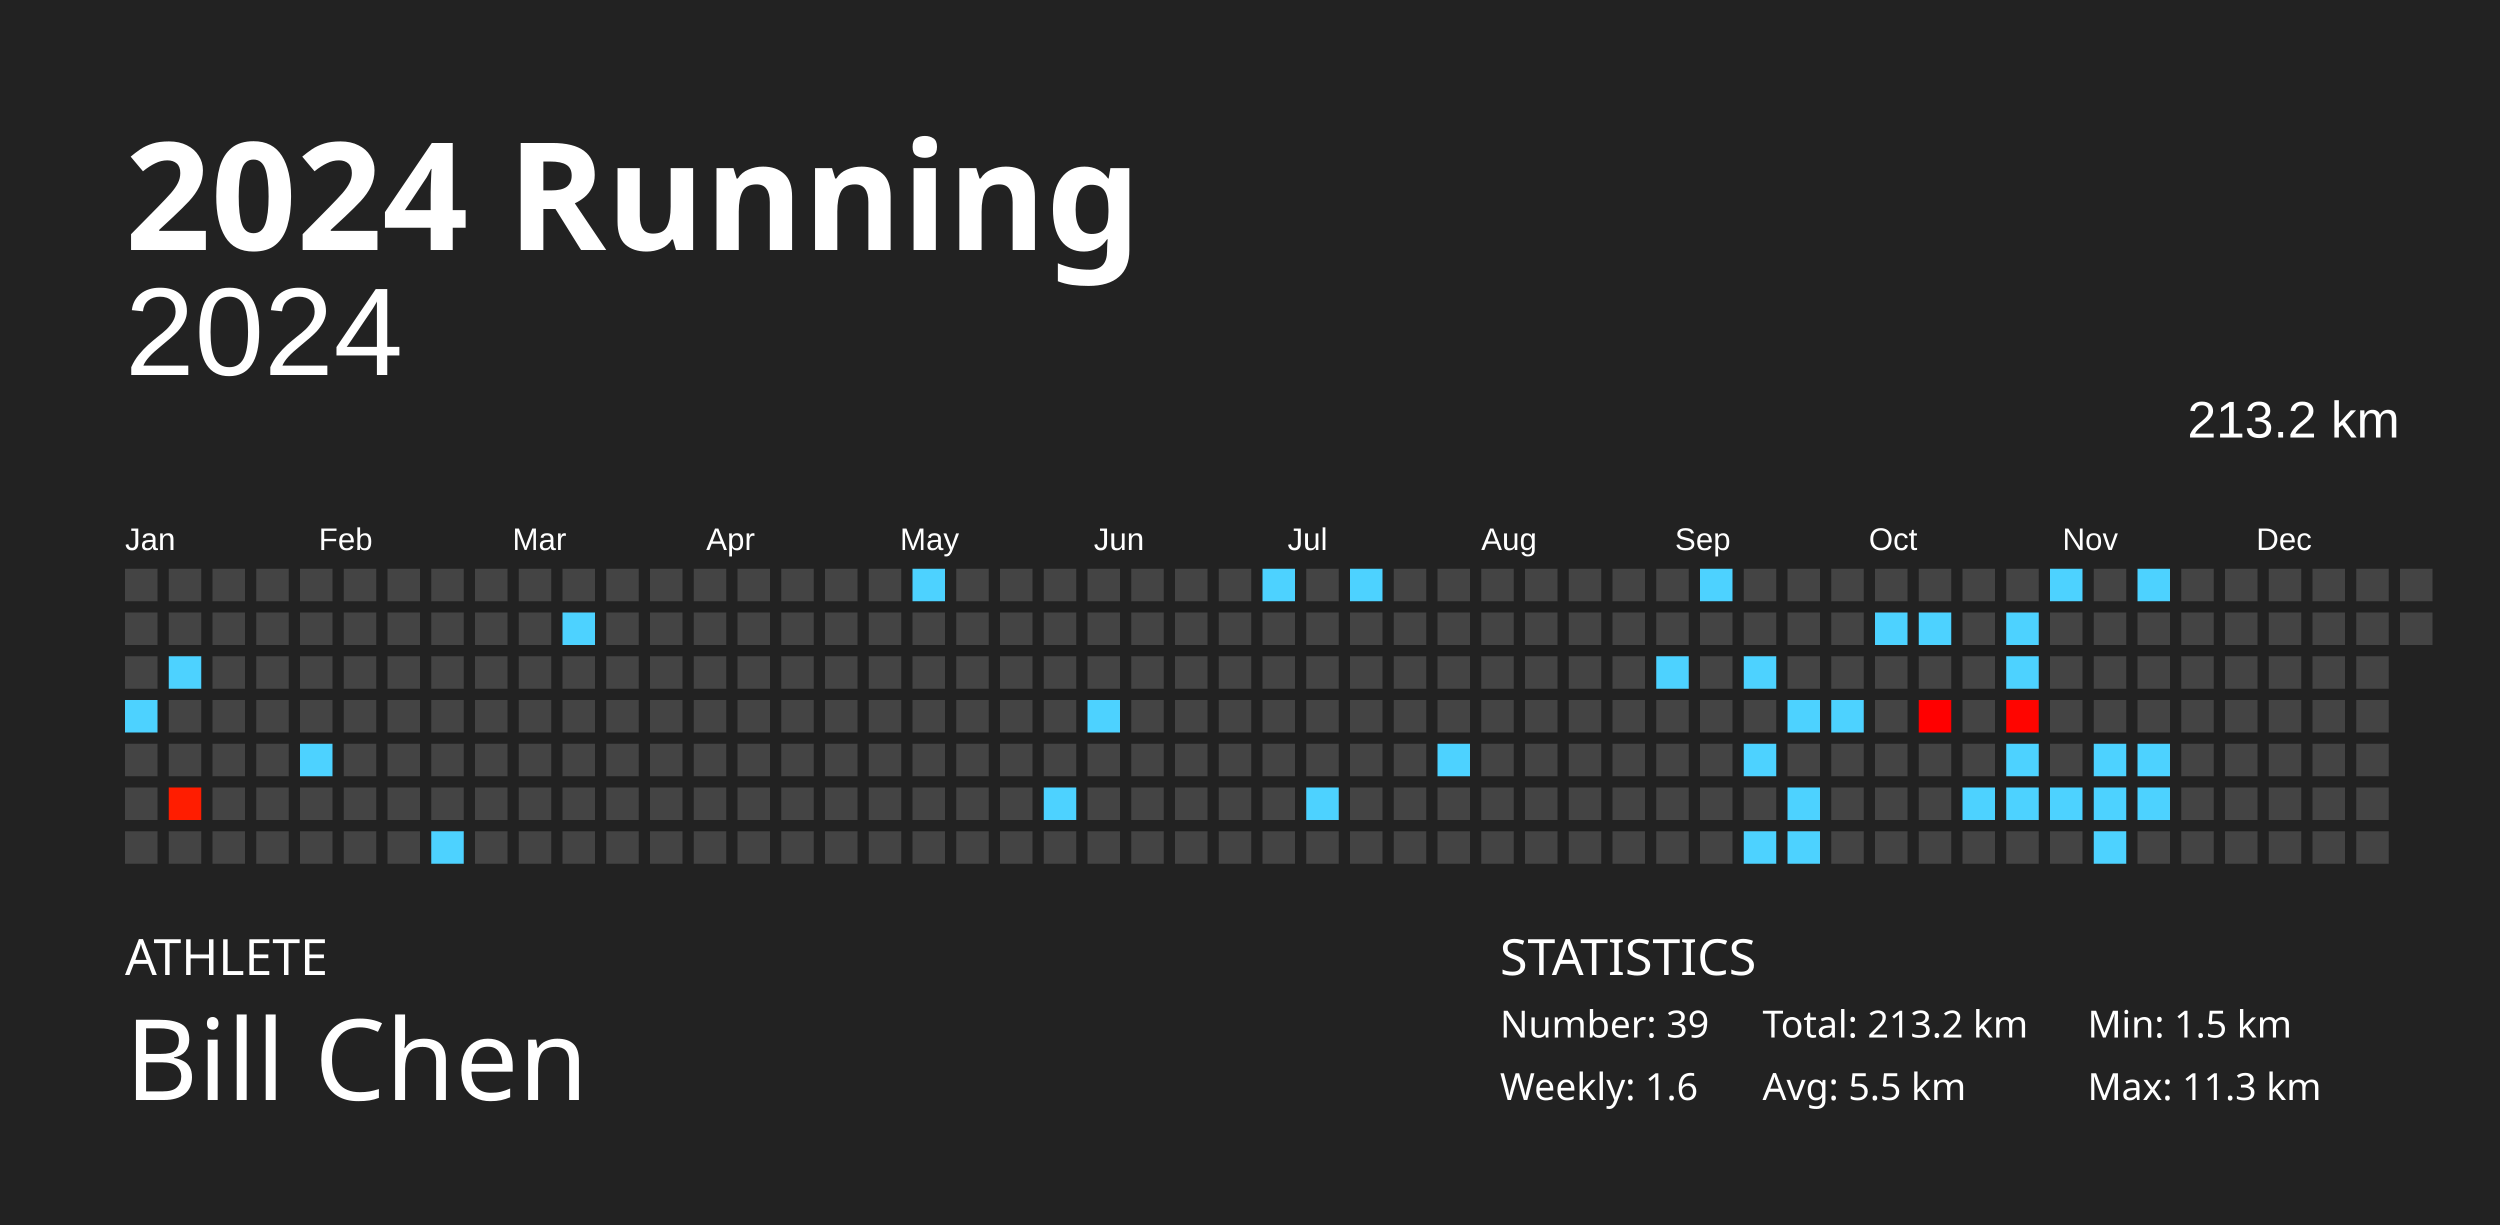
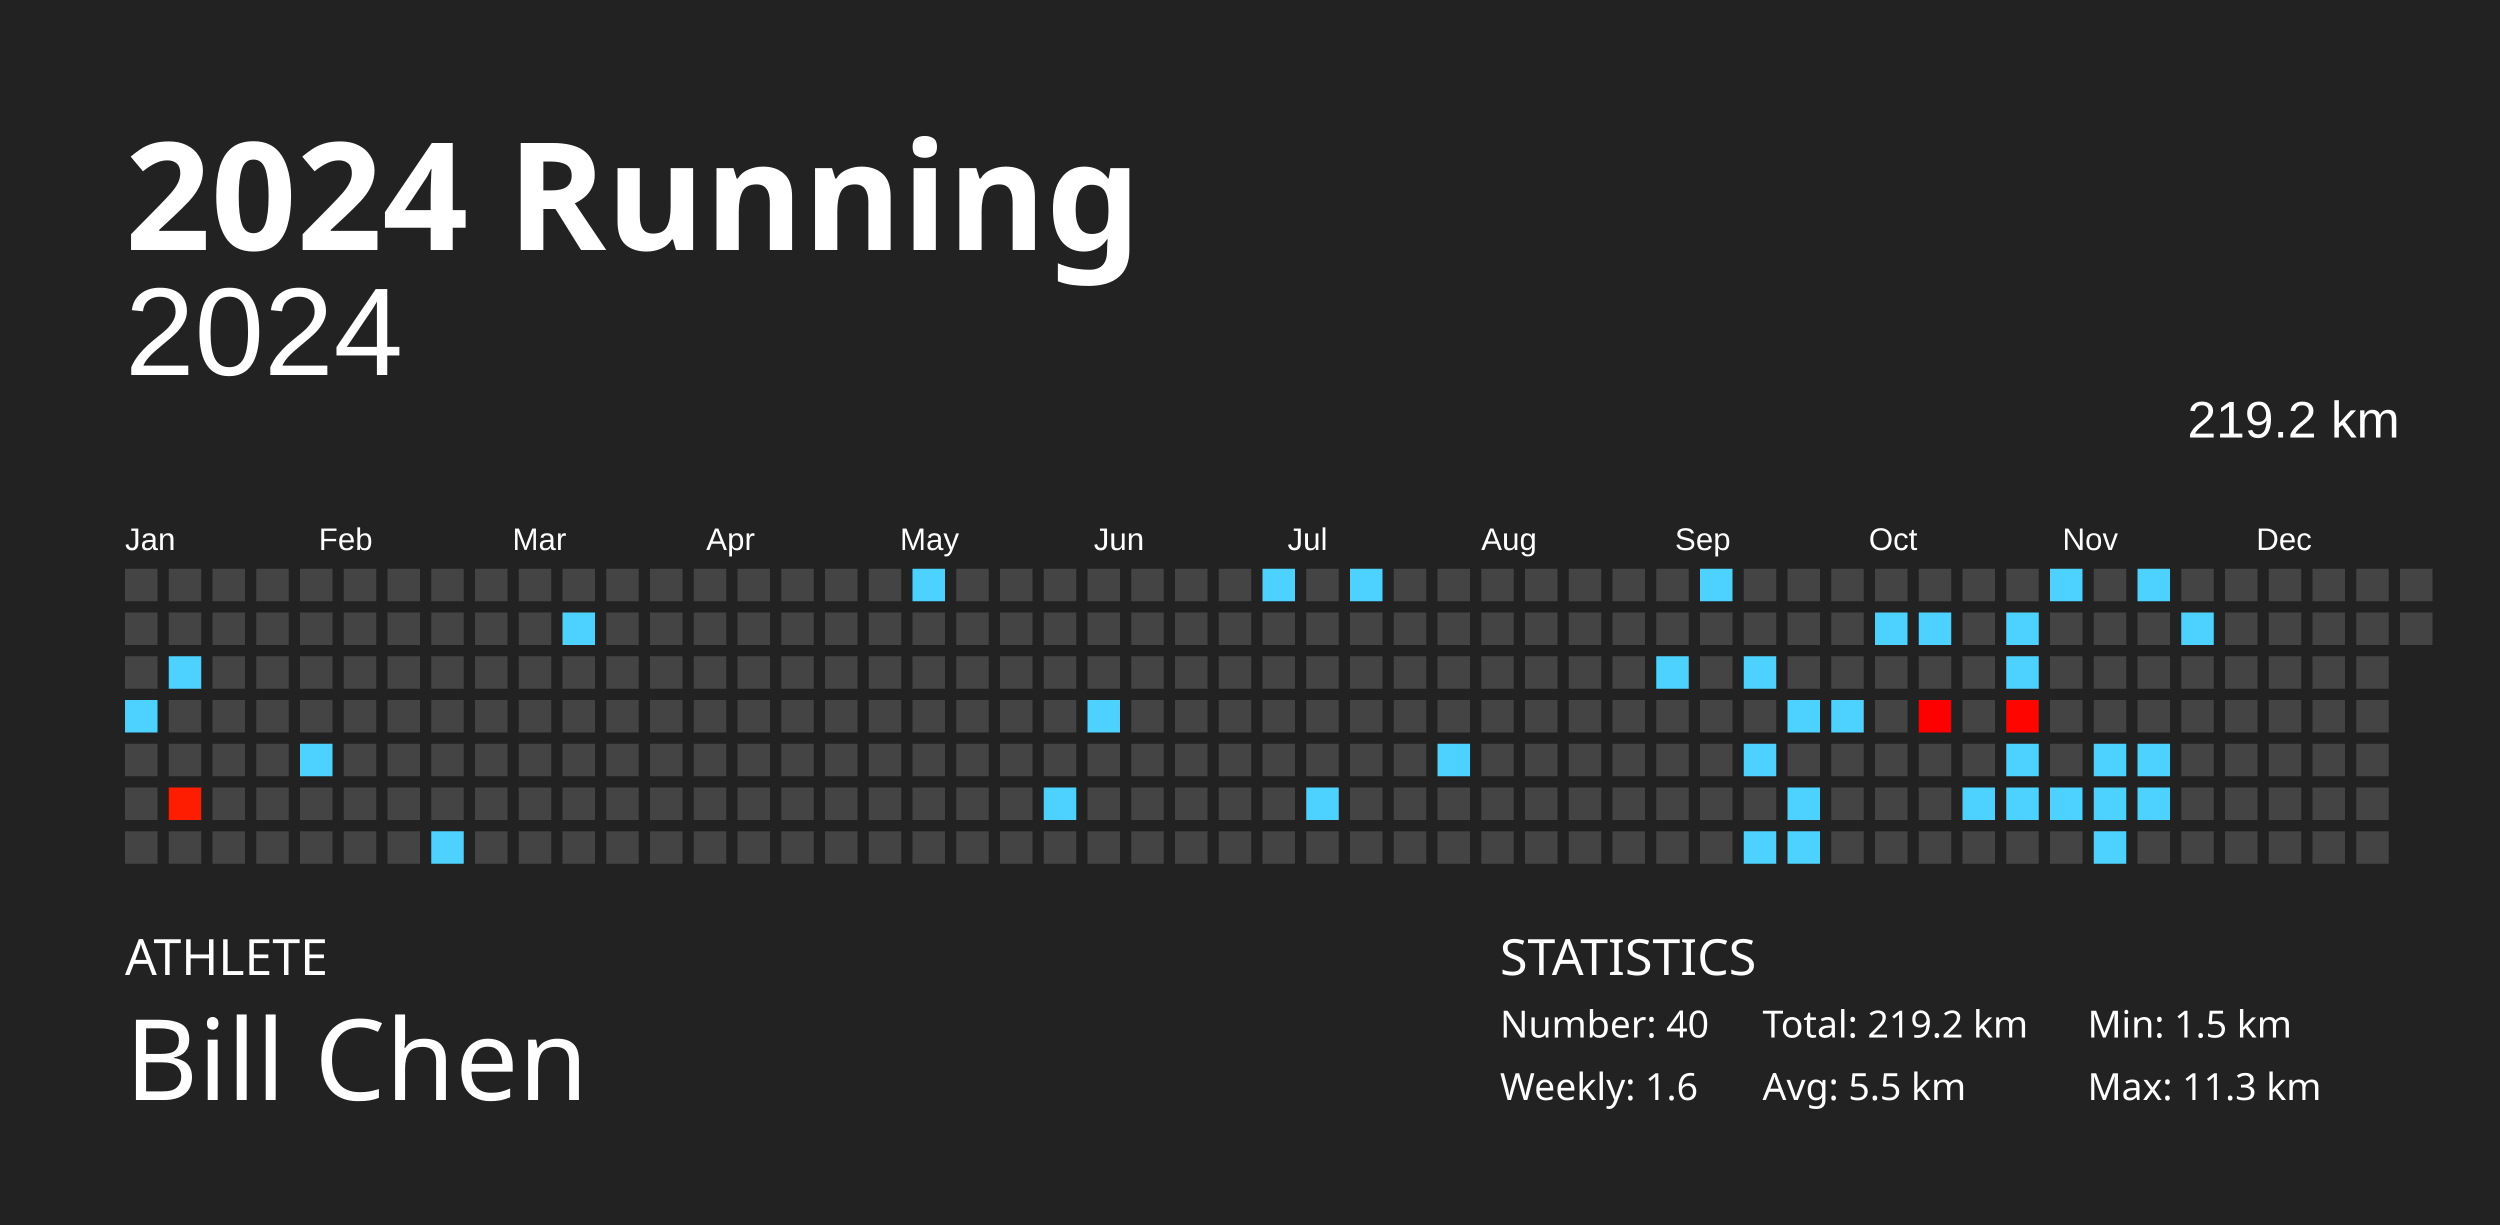
<svg xmlns="http://www.w3.org/2000/svg" baseProfile="full" height="98mm" version="1.1" viewBox="0,0,200,98" width="200mm">
  <defs />
  <rect fill="#222222" height="98" width="200" x="0" y="0" />
  <text fill="#FFFFFF" style="font-size:12px; font-family:Futura; font-weight:bold;" x="10" y="20">2024 Running</text>
  <text fill="#FFFFFF" style="font-size:4px; font-family:Futura" x="10" y="78">ATHLETE</text>
  <text fill="#FFFFFF" style="font-size:9px; font-family:Futura" x="10" y="88">Bill Chen</text>
  <text fill="#FFFFFF" style="font-size:4px; font-family:Futura" x="120" y="78">STATISTICS</text>
-   <text fill="#FFFFFF" style="font-size:3px; font-family:Futura" x="120" y="83">Number: 39</text>
+   <text fill="#FFFFFF" style="font-size:3px; font-family:Futura" x="120" y="83">Number: 40</text>
  <text fill="#FFFFFF" style="font-size:3px; font-family:Futura" x="120" y="88">Weekly: 1.6</text>
-   <text fill="#FFFFFF" style="font-size:3px; font-family:Futura" x="141" y="83">Total: 213.2 km</text>
+   <text fill="#FFFFFF" style="font-size:3px; font-family:Futura" x="141" y="83">Total: 219.2 km</text>
  <text fill="#FFFFFF" style="font-size:3px; font-family:Futura" x="141" y="88">Avg: 5.5 km</text>
  <text fill="#FFFFFF" style="font-size:3px; font-family:Futura" x="167" y="83">Min: 1.5 km</text>
  <text fill="#FFFFFF" style="font-size:3px; font-family:Futura" x="167" y="88">Max: 11.3 km</text>
  <text alignment-baseline="hanging" fill="#FFFFFF" style="font-size:10.0px; font-family:Arial;" x="10" y="30">2024</text>
-   <text alignment-baseline="hanging" fill="#FFFFFF" style="font-size:4.125px; font-family:Arial;" x="175" y="35">213.2 km</text>
+   <text alignment-baseline="hanging" fill="#FFFFFF" style="font-size:4.125px; font-family:Arial;" x="175" y="35">219.2 km</text>
  <text fill="#FFFFFF" style="font-size:2.5px; font-family:Arial" x="10.0" y="44">Jan</text>
  <text fill="#FFFFFF" style="font-size:2.5px; font-family:Arial" x="25.5" y="44">Feb</text>
  <text fill="#FFFFFF" style="font-size:2.5px; font-family:Arial" x="41.0" y="44">Mar</text>
  <text fill="#FFFFFF" style="font-size:2.5px; font-family:Arial" x="56.5" y="44">Apr</text>
  <text fill="#FFFFFF" style="font-size:2.5px; font-family:Arial" x="72.0" y="44">May</text>
  <text fill="#FFFFFF" style="font-size:2.5px; font-family:Arial" x="87.5" y="44">Jun</text>
  <text fill="#FFFFFF" style="font-size:2.5px; font-family:Arial" x="103.0" y="44">Jul</text>
  <text fill="#FFFFFF" style="font-size:2.5px; font-family:Arial" x="118.5" y="44">Aug</text>
  <text fill="#FFFFFF" style="font-size:2.5px; font-family:Arial" x="134.0" y="44">Sep</text>
  <text fill="#FFFFFF" style="font-size:2.5px; font-family:Arial" x="149.5" y="44">Oct</text>
  <text fill="#FFFFFF" style="font-size:2.5px; font-family:Arial" x="165.0" y="44">Nov</text>
  <text fill="#FFFFFF" style="font-size:2.5px; font-family:Arial" x="180.5" y="44">Dec</text>
  <rect fill="#444444" height="2.6" width="2.6" x="10.0" y="45.5" />
  <rect fill="#444444" height="2.6" width="2.6" x="10.0" y="49.0" />
  <rect fill="#444444" height="2.6" width="2.6" x="10.0" y="52.5" />
  <rect fill="#4dd2ff" height="2.6" width="2.6" x="10.0" y="56.0" />
  <rect fill="#444444" height="2.6" width="2.6" x="10.0" y="59.5" />
  <rect fill="#444444" height="2.6" width="2.6" x="10.0" y="63.0" />
  <rect fill="#444444" height="2.6" width="2.6" x="10.0" y="66.5" />
  <rect fill="#444444" height="2.6" width="2.6" x="13.5" y="45.5" />
  <rect fill="#444444" height="2.6" width="2.6" x="13.5" y="49.0" />
  <rect fill="#4dd2ff" height="2.6" width="2.6" x="13.5" y="52.5" />
  <rect fill="#444444" height="2.6" width="2.6" x="13.5" y="56.0" />
  <rect fill="#444444" height="2.6" width="2.6" x="13.5" y="59.5" />
  <rect fill="#ff1d00" height="2.6" width="2.6" x="13.5" y="63.0" />
  <rect fill="#444444" height="2.6" width="2.6" x="13.5" y="66.5" />
  <rect fill="#444444" height="2.6" width="2.6" x="17.0" y="45.5" />
  <rect fill="#444444" height="2.6" width="2.6" x="17.0" y="49.0" />
  <rect fill="#444444" height="2.6" width="2.6" x="17.0" y="52.5" />
  <rect fill="#444444" height="2.6" width="2.6" x="17.0" y="56.0" />
  <rect fill="#444444" height="2.6" width="2.6" x="17.0" y="59.5" />
  <rect fill="#444444" height="2.6" width="2.6" x="17.0" y="63.0" />
  <rect fill="#444444" height="2.6" width="2.6" x="17.0" y="66.5" />
  <rect fill="#444444" height="2.6" width="2.6" x="20.5" y="45.5" />
  <rect fill="#444444" height="2.6" width="2.6" x="20.5" y="49.0" />
  <rect fill="#444444" height="2.6" width="2.6" x="20.5" y="52.5" />
  <rect fill="#444444" height="2.6" width="2.6" x="20.5" y="56.0" />
  <rect fill="#444444" height="2.6" width="2.6" x="20.5" y="59.5" />
  <rect fill="#444444" height="2.6" width="2.6" x="20.5" y="63.0" />
  <rect fill="#444444" height="2.6" width="2.6" x="20.5" y="66.5" />
  <rect fill="#444444" height="2.6" width="2.6" x="24.0" y="45.5" />
  <rect fill="#444444" height="2.6" width="2.6" x="24.0" y="49.0" />
  <rect fill="#444444" height="2.6" width="2.6" x="24.0" y="52.5" />
  <rect fill="#444444" height="2.6" width="2.6" x="24.0" y="56.0" />
  <rect fill="#4dd2ff" height="2.6" width="2.6" x="24.0" y="59.5" />
  <rect fill="#444444" height="2.6" width="2.6" x="24.0" y="63.0" />
  <rect fill="#444444" height="2.6" width="2.6" x="24.0" y="66.5" />
  <rect fill="#444444" height="2.6" width="2.6" x="27.5" y="45.5" />
  <rect fill="#444444" height="2.6" width="2.6" x="27.5" y="49.0" />
  <rect fill="#444444" height="2.6" width="2.6" x="27.5" y="52.5" />
  <rect fill="#444444" height="2.6" width="2.6" x="27.5" y="56.0" />
  <rect fill="#444444" height="2.6" width="2.6" x="27.5" y="59.5" />
  <rect fill="#444444" height="2.6" width="2.6" x="27.5" y="63.0" />
  <rect fill="#444444" height="2.6" width="2.6" x="27.5" y="66.5" />
  <rect fill="#444444" height="2.6" width="2.6" x="31.0" y="45.5" />
  <rect fill="#444444" height="2.6" width="2.6" x="31.0" y="49.0" />
  <rect fill="#444444" height="2.6" width="2.6" x="31.0" y="52.5" />
  <rect fill="#444444" height="2.6" width="2.6" x="31.0" y="56.0" />
  <rect fill="#444444" height="2.6" width="2.6" x="31.0" y="59.5" />
  <rect fill="#444444" height="2.6" width="2.6" x="31.0" y="63.0" />
  <rect fill="#444444" height="2.6" width="2.6" x="31.0" y="66.5" />
  <rect fill="#444444" height="2.6" width="2.6" x="34.5" y="45.5" />
  <rect fill="#444444" height="2.6" width="2.6" x="34.5" y="49.0" />
  <rect fill="#444444" height="2.6" width="2.6" x="34.5" y="52.5" />
  <rect fill="#444444" height="2.6" width="2.6" x="34.5" y="56.0" />
  <rect fill="#444444" height="2.6" width="2.6" x="34.5" y="59.5" />
  <rect fill="#444444" height="2.6" width="2.6" x="34.5" y="63.0" />
  <rect fill="#4dd2ff" height="2.6" width="2.6" x="34.5" y="66.5" />
  <rect fill="#444444" height="2.6" width="2.6" x="38.0" y="45.5" />
  <rect fill="#444444" height="2.6" width="2.6" x="38.0" y="49.0" />
  <rect fill="#444444" height="2.6" width="2.6" x="38.0" y="52.5" />
  <rect fill="#444444" height="2.6" width="2.6" x="38.0" y="56.0" />
  <rect fill="#444444" height="2.6" width="2.6" x="38.0" y="59.5" />
  <rect fill="#444444" height="2.6" width="2.6" x="38.0" y="63.0" />
  <rect fill="#444444" height="2.6" width="2.6" x="38.0" y="66.5" />
  <rect fill="#444444" height="2.6" width="2.6" x="41.5" y="45.5" />
  <rect fill="#444444" height="2.6" width="2.6" x="41.5" y="49.0" />
  <rect fill="#444444" height="2.6" width="2.6" x="41.5" y="52.5" />
  <rect fill="#444444" height="2.6" width="2.6" x="41.5" y="56.0" />
  <rect fill="#444444" height="2.6" width="2.6" x="41.5" y="59.5" />
  <rect fill="#444444" height="2.6" width="2.6" x="41.5" y="63.0" />
  <rect fill="#444444" height="2.6" width="2.6" x="41.5" y="66.5" />
  <rect fill="#444444" height="2.6" width="2.6" x="45.0" y="45.5" />
  <rect fill="#4dd2ff" height="2.6" width="2.6" x="45.0" y="49.0" />
  <rect fill="#444444" height="2.6" width="2.6" x="45.0" y="52.5" />
  <rect fill="#444444" height="2.6" width="2.6" x="45.0" y="56.0" />
  <rect fill="#444444" height="2.6" width="2.6" x="45.0" y="59.5" />
  <rect fill="#444444" height="2.6" width="2.6" x="45.0" y="63.0" />
  <rect fill="#444444" height="2.6" width="2.6" x="45.0" y="66.5" />
  <rect fill="#444444" height="2.6" width="2.6" x="48.5" y="45.5" />
  <rect fill="#444444" height="2.6" width="2.6" x="48.5" y="49.0" />
  <rect fill="#444444" height="2.6" width="2.6" x="48.5" y="52.5" />
  <rect fill="#444444" height="2.6" width="2.6" x="48.5" y="56.0" />
  <rect fill="#444444" height="2.6" width="2.6" x="48.5" y="59.5" />
  <rect fill="#444444" height="2.6" width="2.6" x="48.5" y="63.0" />
  <rect fill="#444444" height="2.6" width="2.6" x="48.5" y="66.5" />
  <rect fill="#444444" height="2.6" width="2.6" x="52.0" y="45.5" />
  <rect fill="#444444" height="2.6" width="2.6" x="52.0" y="49.0" />
  <rect fill="#444444" height="2.6" width="2.6" x="52.0" y="52.5" />
  <rect fill="#444444" height="2.6" width="2.6" x="52.0" y="56.0" />
  <rect fill="#444444" height="2.6" width="2.6" x="52.0" y="59.5" />
  <rect fill="#444444" height="2.6" width="2.6" x="52.0" y="63.0" />
  <rect fill="#444444" height="2.6" width="2.6" x="52.0" y="66.5" />
  <rect fill="#444444" height="2.6" width="2.6" x="55.5" y="45.5" />
  <rect fill="#444444" height="2.6" width="2.6" x="55.5" y="49.0" />
  <rect fill="#444444" height="2.6" width="2.6" x="55.5" y="52.5" />
  <rect fill="#444444" height="2.6" width="2.6" x="55.5" y="56.0" />
  <rect fill="#444444" height="2.6" width="2.6" x="55.5" y="59.5" />
  <rect fill="#444444" height="2.6" width="2.6" x="55.5" y="63.0" />
  <rect fill="#444444" height="2.6" width="2.6" x="55.5" y="66.5" />
  <rect fill="#444444" height="2.6" width="2.6" x="59.0" y="45.5" />
  <rect fill="#444444" height="2.6" width="2.6" x="59.0" y="49.0" />
  <rect fill="#444444" height="2.6" width="2.6" x="59.0" y="52.5" />
  <rect fill="#444444" height="2.6" width="2.6" x="59.0" y="56.0" />
  <rect fill="#444444" height="2.6" width="2.6" x="59.0" y="59.5" />
  <rect fill="#444444" height="2.6" width="2.6" x="59.0" y="63.0" />
  <rect fill="#444444" height="2.6" width="2.6" x="59.0" y="66.5" />
  <rect fill="#444444" height="2.6" width="2.6" x="62.5" y="45.5" />
  <rect fill="#444444" height="2.6" width="2.6" x="62.5" y="49.0" />
  <rect fill="#444444" height="2.6" width="2.6" x="62.5" y="52.5" />
  <rect fill="#444444" height="2.6" width="2.6" x="62.5" y="56.0" />
  <rect fill="#444444" height="2.6" width="2.6" x="62.5" y="59.5" />
  <rect fill="#444444" height="2.6" width="2.6" x="62.5" y="63.0" />
  <rect fill="#444444" height="2.6" width="2.6" x="62.5" y="66.5" />
  <rect fill="#444444" height="2.6" width="2.6" x="66.0" y="45.5" />
  <rect fill="#444444" height="2.6" width="2.6" x="66.0" y="49.0" />
  <rect fill="#444444" height="2.6" width="2.6" x="66.0" y="52.5" />
  <rect fill="#444444" height="2.6" width="2.6" x="66.0" y="56.0" />
  <rect fill="#444444" height="2.6" width="2.6" x="66.0" y="59.5" />
  <rect fill="#444444" height="2.6" width="2.6" x="66.0" y="63.0" />
  <rect fill="#444444" height="2.6" width="2.6" x="66.0" y="66.5" />
  <rect fill="#444444" height="2.6" width="2.6" x="69.5" y="45.5" />
  <rect fill="#444444" height="2.6" width="2.6" x="69.5" y="49.0" />
  <rect fill="#444444" height="2.6" width="2.6" x="69.5" y="52.5" />
  <rect fill="#444444" height="2.6" width="2.6" x="69.5" y="56.0" />
  <rect fill="#444444" height="2.6" width="2.6" x="69.5" y="59.5" />
  <rect fill="#444444" height="2.6" width="2.6" x="69.5" y="63.0" />
  <rect fill="#444444" height="2.6" width="2.6" x="69.5" y="66.5" />
  <rect fill="#4dd2ff" height="2.6" width="2.6" x="73.0" y="45.5" />
  <rect fill="#444444" height="2.6" width="2.6" x="73.0" y="49.0" />
  <rect fill="#444444" height="2.6" width="2.6" x="73.0" y="52.5" />
  <rect fill="#444444" height="2.6" width="2.6" x="73.0" y="56.0" />
  <rect fill="#444444" height="2.6" width="2.6" x="73.0" y="59.5" />
  <rect fill="#444444" height="2.6" width="2.6" x="73.0" y="63.0" />
  <rect fill="#444444" height="2.6" width="2.6" x="73.0" y="66.5" />
  <rect fill="#444444" height="2.6" width="2.6" x="76.5" y="45.5" />
  <rect fill="#444444" height="2.6" width="2.6" x="76.5" y="49.0" />
  <rect fill="#444444" height="2.6" width="2.6" x="76.5" y="52.5" />
  <rect fill="#444444" height="2.6" width="2.6" x="76.5" y="56.0" />
  <rect fill="#444444" height="2.6" width="2.6" x="76.5" y="59.5" />
  <rect fill="#444444" height="2.6" width="2.6" x="76.5" y="63.0" />
  <rect fill="#444444" height="2.6" width="2.6" x="76.5" y="66.5" />
  <rect fill="#444444" height="2.6" width="2.6" x="80.0" y="45.5" />
  <rect fill="#444444" height="2.6" width="2.6" x="80.0" y="49.0" />
  <rect fill="#444444" height="2.6" width="2.6" x="80.0" y="52.5" />
  <rect fill="#444444" height="2.6" width="2.6" x="80.0" y="56.0" />
  <rect fill="#444444" height="2.6" width="2.6" x="80.0" y="59.5" />
  <rect fill="#444444" height="2.6" width="2.6" x="80.0" y="63.0" />
  <rect fill="#444444" height="2.6" width="2.6" x="80.0" y="66.5" />
  <rect fill="#444444" height="2.6" width="2.6" x="83.5" y="45.5" />
  <rect fill="#444444" height="2.6" width="2.6" x="83.5" y="49.0" />
  <rect fill="#444444" height="2.6" width="2.6" x="83.5" y="52.5" />
  <rect fill="#444444" height="2.6" width="2.6" x="83.5" y="56.0" />
  <rect fill="#444444" height="2.6" width="2.6" x="83.5" y="59.5" />
  <rect fill="#4dd2ff" height="2.6" width="2.6" x="83.5" y="63.0" />
  <rect fill="#444444" height="2.6" width="2.6" x="83.5" y="66.5" />
  <rect fill="#444444" height="2.6" width="2.6" x="87.0" y="45.5" />
  <rect fill="#444444" height="2.6" width="2.6" x="87.0" y="49.0" />
  <rect fill="#444444" height="2.6" width="2.6" x="87.0" y="52.5" />
  <rect fill="#4dd2ff" height="2.6" width="2.6" x="87.0" y="56.0" />
  <rect fill="#444444" height="2.6" width="2.6" x="87.0" y="59.5" />
  <rect fill="#444444" height="2.6" width="2.6" x="87.0" y="63.0" />
  <rect fill="#444444" height="2.6" width="2.6" x="87.0" y="66.5" />
  <rect fill="#444444" height="2.6" width="2.6" x="90.5" y="45.5" />
  <rect fill="#444444" height="2.6" width="2.6" x="90.5" y="49.0" />
  <rect fill="#444444" height="2.6" width="2.6" x="90.5" y="52.5" />
  <rect fill="#444444" height="2.6" width="2.6" x="90.5" y="56.0" />
  <rect fill="#444444" height="2.6" width="2.6" x="90.5" y="59.5" />
  <rect fill="#444444" height="2.6" width="2.6" x="90.5" y="63.0" />
  <rect fill="#444444" height="2.6" width="2.6" x="90.5" y="66.5" />
  <rect fill="#444444" height="2.6" width="2.6" x="94.0" y="45.5" />
  <rect fill="#444444" height="2.6" width="2.6" x="94.0" y="49.0" />
  <rect fill="#444444" height="2.6" width="2.6" x="94.0" y="52.5" />
  <rect fill="#444444" height="2.6" width="2.6" x="94.0" y="56.0" />
  <rect fill="#444444" height="2.6" width="2.6" x="94.0" y="59.5" />
  <rect fill="#444444" height="2.6" width="2.6" x="94.0" y="63.0" />
  <rect fill="#444444" height="2.6" width="2.6" x="94.0" y="66.5" />
  <rect fill="#444444" height="2.6" width="2.6" x="97.5" y="45.5" />
  <rect fill="#444444" height="2.6" width="2.6" x="97.5" y="49.0" />
  <rect fill="#444444" height="2.6" width="2.6" x="97.5" y="52.5" />
  <rect fill="#444444" height="2.6" width="2.6" x="97.5" y="56.0" />
  <rect fill="#444444" height="2.6" width="2.6" x="97.5" y="59.5" />
  <rect fill="#444444" height="2.6" width="2.6" x="97.5" y="63.0" />
  <rect fill="#444444" height="2.6" width="2.6" x="97.5" y="66.5" />
  <rect fill="#4dd2ff" height="2.6" width="2.6" x="101.0" y="45.5" />
  <rect fill="#444444" height="2.6" width="2.6" x="101.0" y="49.0" />
  <rect fill="#444444" height="2.6" width="2.6" x="101.0" y="52.5" />
  <rect fill="#444444" height="2.6" width="2.6" x="101.0" y="56.0" />
  <rect fill="#444444" height="2.6" width="2.6" x="101.0" y="59.5" />
  <rect fill="#444444" height="2.6" width="2.6" x="101.0" y="63.0" />
  <rect fill="#444444" height="2.6" width="2.6" x="101.0" y="66.5" />
  <rect fill="#444444" height="2.6" width="2.6" x="104.5" y="45.5" />
  <rect fill="#444444" height="2.6" width="2.6" x="104.5" y="49.0" />
  <rect fill="#444444" height="2.6" width="2.6" x="104.5" y="52.5" />
  <rect fill="#444444" height="2.6" width="2.6" x="104.5" y="56.0" />
  <rect fill="#444444" height="2.6" width="2.6" x="104.5" y="59.5" />
  <rect fill="#4dd2ff" height="2.6" width="2.6" x="104.5" y="63.0" />
  <rect fill="#444444" height="2.6" width="2.6" x="104.5" y="66.5" />
  <rect fill="#4dd2ff" height="2.6" width="2.6" x="108.0" y="45.5" />
  <rect fill="#444444" height="2.6" width="2.6" x="108.0" y="49.0" />
  <rect fill="#444444" height="2.6" width="2.6" x="108.0" y="52.5" />
  <rect fill="#444444" height="2.6" width="2.6" x="108.0" y="56.0" />
  <rect fill="#444444" height="2.6" width="2.6" x="108.0" y="59.5" />
  <rect fill="#444444" height="2.6" width="2.6" x="108.0" y="63.0" />
  <rect fill="#444444" height="2.6" width="2.6" x="108.0" y="66.5" />
  <rect fill="#444444" height="2.6" width="2.6" x="111.5" y="45.5" />
  <rect fill="#444444" height="2.6" width="2.6" x="111.5" y="49.0" />
  <rect fill="#444444" height="2.6" width="2.6" x="111.5" y="52.5" />
  <rect fill="#444444" height="2.6" width="2.6" x="111.5" y="56.0" />
  <rect fill="#444444" height="2.6" width="2.6" x="111.5" y="59.5" />
  <rect fill="#444444" height="2.6" width="2.6" x="111.5" y="63.0" />
  <rect fill="#444444" height="2.6" width="2.6" x="111.5" y="66.5" />
  <rect fill="#444444" height="2.6" width="2.6" x="115.0" y="45.5" />
  <rect fill="#444444" height="2.6" width="2.6" x="115.0" y="49.0" />
  <rect fill="#444444" height="2.6" width="2.6" x="115.0" y="52.5" />
  <rect fill="#444444" height="2.6" width="2.6" x="115.0" y="56.0" />
  <rect fill="#4dd2ff" height="2.6" width="2.6" x="115.0" y="59.5" />
  <rect fill="#444444" height="2.6" width="2.6" x="115.0" y="63.0" />
  <rect fill="#444444" height="2.6" width="2.6" x="115.0" y="66.5" />
  <rect fill="#444444" height="2.6" width="2.6" x="118.5" y="45.5" />
  <rect fill="#444444" height="2.6" width="2.6" x="118.5" y="49.0" />
  <rect fill="#444444" height="2.6" width="2.6" x="118.5" y="52.5" />
  <rect fill="#444444" height="2.6" width="2.6" x="118.5" y="56.0" />
  <rect fill="#444444" height="2.6" width="2.6" x="118.5" y="59.5" />
  <rect fill="#444444" height="2.6" width="2.6" x="118.5" y="63.0" />
  <rect fill="#444444" height="2.6" width="2.6" x="118.5" y="66.5" />
  <rect fill="#444444" height="2.6" width="2.6" x="122.0" y="45.5" />
  <rect fill="#444444" height="2.6" width="2.6" x="122.0" y="49.0" />
  <rect fill="#444444" height="2.6" width="2.6" x="122.0" y="52.5" />
  <rect fill="#444444" height="2.6" width="2.6" x="122.0" y="56.0" />
  <rect fill="#444444" height="2.6" width="2.6" x="122.0" y="59.5" />
  <rect fill="#444444" height="2.6" width="2.6" x="122.0" y="63.0" />
  <rect fill="#444444" height="2.6" width="2.6" x="122.0" y="66.5" />
  <rect fill="#444444" height="2.6" width="2.6" x="125.5" y="45.5" />
  <rect fill="#444444" height="2.6" width="2.6" x="125.5" y="49.0" />
  <rect fill="#444444" height="2.6" width="2.6" x="125.5" y="52.5" />
  <rect fill="#444444" height="2.6" width="2.6" x="125.5" y="56.0" />
  <rect fill="#444444" height="2.6" width="2.6" x="125.5" y="59.5" />
  <rect fill="#444444" height="2.6" width="2.6" x="125.5" y="63.0" />
  <rect fill="#444444" height="2.6" width="2.6" x="125.5" y="66.5" />
  <rect fill="#444444" height="2.6" width="2.6" x="129.0" y="45.5" />
  <rect fill="#444444" height="2.6" width="2.6" x="129.0" y="49.0" />
  <rect fill="#444444" height="2.6" width="2.6" x="129.0" y="52.5" />
  <rect fill="#444444" height="2.6" width="2.6" x="129.0" y="56.0" />
  <rect fill="#444444" height="2.6" width="2.6" x="129.0" y="59.5" />
  <rect fill="#444444" height="2.6" width="2.6" x="129.0" y="63.0" />
  <rect fill="#444444" height="2.6" width="2.6" x="129.0" y="66.5" />
  <rect fill="#444444" height="2.6" width="2.6" x="132.5" y="45.5" />
  <rect fill="#444444" height="2.6" width="2.6" x="132.5" y="49.0" />
  <rect fill="#4dd2ff" height="2.6" width="2.6" x="132.5" y="52.5" />
  <rect fill="#444444" height="2.6" width="2.6" x="132.5" y="56.0" />
  <rect fill="#444444" height="2.6" width="2.6" x="132.5" y="59.5" />
  <rect fill="#444444" height="2.6" width="2.6" x="132.5" y="63.0" />
  <rect fill="#444444" height="2.6" width="2.6" x="132.5" y="66.5" />
  <rect fill="#4dd2ff" height="2.6" width="2.6" x="136.0" y="45.5" />
  <rect fill="#444444" height="2.6" width="2.6" x="136.0" y="49.0" />
  <rect fill="#444444" height="2.6" width="2.6" x="136.0" y="52.5" />
  <rect fill="#444444" height="2.6" width="2.6" x="136.0" y="56.0" />
  <rect fill="#444444" height="2.6" width="2.6" x="136.0" y="59.5" />
  <rect fill="#444444" height="2.6" width="2.6" x="136.0" y="63.0" />
  <rect fill="#444444" height="2.6" width="2.6" x="136.0" y="66.5" />
  <rect fill="#444444" height="2.6" width="2.6" x="139.5" y="45.5" />
  <rect fill="#444444" height="2.6" width="2.6" x="139.5" y="49.0" />
  <rect fill="#4dd2ff" height="2.6" width="2.6" x="139.5" y="52.5" />
  <rect fill="#444444" height="2.6" width="2.6" x="139.5" y="56.0" />
  <rect fill="#4dd2ff" height="2.6" width="2.6" x="139.5" y="59.5" />
  <rect fill="#444444" height="2.6" width="2.6" x="139.5" y="63.0" />
  <rect fill="#4dd2ff" height="2.6" width="2.6" x="139.5" y="66.5" />
  <rect fill="#444444" height="2.6" width="2.6" x="143.0" y="45.5" />
  <rect fill="#444444" height="2.6" width="2.6" x="143.0" y="49.0" />
  <rect fill="#444444" height="2.6" width="2.6" x="143.0" y="52.5" />
  <rect fill="#4dd2ff" height="2.6" width="2.6" x="143.0" y="56.0" />
  <rect fill="#444444" height="2.6" width="2.6" x="143.0" y="59.5" />
  <rect fill="#4dd2ff" height="2.6" width="2.6" x="143.0" y="63.0" />
  <rect fill="#4dd2ff" height="2.6" width="2.6" x="143.0" y="66.5" />
  <rect fill="#444444" height="2.6" width="2.6" x="146.5" y="45.5" />
  <rect fill="#444444" height="2.6" width="2.6" x="146.5" y="49.0" />
  <rect fill="#444444" height="2.6" width="2.6" x="146.5" y="52.5" />
  <rect fill="#4dd2ff" height="2.6" width="2.6" x="146.5" y="56.0" />
  <rect fill="#444444" height="2.6" width="2.6" x="146.5" y="59.5" />
  <rect fill="#444444" height="2.6" width="2.6" x="146.5" y="63.0" />
  <rect fill="#444444" height="2.6" width="2.6" x="146.5" y="66.5" />
  <rect fill="#444444" height="2.6" width="2.6" x="150.0" y="45.5" />
  <rect fill="#4dd2ff" height="2.6" width="2.6" x="150.0" y="49.0" />
  <rect fill="#444444" height="2.6" width="2.6" x="150.0" y="52.5" />
  <rect fill="#444444" height="2.6" width="2.6" x="150.0" y="56.0" />
  <rect fill="#444444" height="2.6" width="2.6" x="150.0" y="59.5" />
  <rect fill="#444444" height="2.6" width="2.6" x="150.0" y="63.0" />
  <rect fill="#444444" height="2.6" width="2.6" x="150.0" y="66.5" />
  <rect fill="#444444" height="2.6" width="2.6" x="153.5" y="45.5" />
  <rect fill="#4dd2ff" height="2.6" width="2.6" x="153.5" y="49.0" />
  <rect fill="#444444" height="2.6" width="2.6" x="153.5" y="52.5" />
  <rect fill="#ff0000" height="2.6" width="2.6" x="153.5" y="56.0" />
  <rect fill="#444444" height="2.6" width="2.6" x="153.5" y="59.5" />
  <rect fill="#444444" height="2.6" width="2.6" x="153.5" y="63.0" />
  <rect fill="#444444" height="2.6" width="2.6" x="153.5" y="66.5" />
  <rect fill="#444444" height="2.6" width="2.6" x="157.0" y="45.5" />
  <rect fill="#444444" height="2.6" width="2.6" x="157.0" y="49.0" />
  <rect fill="#444444" height="2.6" width="2.6" x="157.0" y="52.5" />
  <rect fill="#444444" height="2.6" width="2.6" x="157.0" y="56.0" />
  <rect fill="#444444" height="2.6" width="2.6" x="157.0" y="59.5" />
  <rect fill="#4dd2ff" height="2.6" width="2.6" x="157.0" y="63.0" />
  <rect fill="#444444" height="2.6" width="2.6" x="157.0" y="66.5" />
  <rect fill="#444444" height="2.6" width="2.6" x="160.5" y="45.5" />
  <rect fill="#4dd2ff" height="2.6" width="2.6" x="160.5" y="49.0" />
  <rect fill="#4dd2ff" height="2.6" width="2.6" x="160.5" y="52.5" />
  <rect fill="#ff0500" height="2.6" width="2.6" x="160.5" y="56.0" />
  <rect fill="#4dd2ff" height="2.6" width="2.6" x="160.5" y="59.5" />
  <rect fill="#4dd2ff" height="2.6" width="2.6" x="160.5" y="63.0" />
  <rect fill="#444444" height="2.6" width="2.6" x="160.5" y="66.5" />
  <rect fill="#4dd2ff" height="2.6" width="2.6" x="164.0" y="45.5" />
  <rect fill="#444444" height="2.6" width="2.6" x="164.0" y="49.0" />
  <rect fill="#444444" height="2.6" width="2.6" x="164.0" y="52.5" />
  <rect fill="#444444" height="2.6" width="2.6" x="164.0" y="56.0" />
  <rect fill="#444444" height="2.6" width="2.6" x="164.0" y="59.5" />
  <rect fill="#4dd2ff" height="2.6" width="2.6" x="164.0" y="63.0" />
  <rect fill="#444444" height="2.6" width="2.6" x="164.0" y="66.5" />
  <rect fill="#444444" height="2.6" width="2.6" x="167.5" y="45.5" />
  <rect fill="#444444" height="2.6" width="2.6" x="167.5" y="49.0" />
  <rect fill="#444444" height="2.6" width="2.6" x="167.5" y="52.5" />
  <rect fill="#444444" height="2.6" width="2.6" x="167.5" y="56.0" />
  <rect fill="#4dd2ff" height="2.6" width="2.6" x="167.5" y="59.5" />
  <rect fill="#4dd2ff" height="2.6" width="2.6" x="167.5" y="63.0" />
  <rect fill="#4dd2ff" height="2.6" width="2.6" x="167.5" y="66.5" />
  <rect fill="#4dd2ff" height="2.6" width="2.6" x="171.0" y="45.5" />
  <rect fill="#444444" height="2.6" width="2.6" x="171.0" y="49.0" />
  <rect fill="#444444" height="2.6" width="2.6" x="171.0" y="52.5" />
  <rect fill="#444444" height="2.6" width="2.6" x="171.0" y="56.0" />
  <rect fill="#4dd2ff" height="2.6" width="2.6" x="171.0" y="59.5" />
  <rect fill="#4dd2ff" height="2.6" width="2.6" x="171.0" y="63.0" />
  <rect fill="#444444" height="2.6" width="2.6" x="171.0" y="66.5" />
  <rect fill="#444444" height="2.6" width="2.6" x="174.5" y="45.5" />
-   <rect fill="#444444" height="2.6" width="2.6" x="174.5" y="49.0" />
+   <rect fill="#4dd2ff" height="2.6" width="2.6" x="174.5" y="49.0" />
  <rect fill="#444444" height="2.6" width="2.6" x="174.5" y="52.5" />
  <rect fill="#444444" height="2.6" width="2.6" x="174.5" y="56.0" />
  <rect fill="#444444" height="2.6" width="2.6" x="174.5" y="59.5" />
  <rect fill="#444444" height="2.6" width="2.6" x="174.5" y="63.0" />
  <rect fill="#444444" height="2.6" width="2.6" x="174.5" y="66.5" />
  <rect fill="#444444" height="2.6" width="2.6" x="178.0" y="45.5" />
  <rect fill="#444444" height="2.6" width="2.6" x="178.0" y="49.0" />
  <rect fill="#444444" height="2.6" width="2.6" x="178.0" y="52.5" />
  <rect fill="#444444" height="2.6" width="2.6" x="178.0" y="56.0" />
  <rect fill="#444444" height="2.6" width="2.6" x="178.0" y="59.5" />
  <rect fill="#444444" height="2.6" width="2.6" x="178.0" y="63.0" />
  <rect fill="#444444" height="2.6" width="2.6" x="178.0" y="66.5" />
  <rect fill="#444444" height="2.6" width="2.6" x="181.5" y="45.5" />
  <rect fill="#444444" height="2.6" width="2.6" x="181.5" y="49.0" />
  <rect fill="#444444" height="2.6" width="2.6" x="181.5" y="52.5" />
  <rect fill="#444444" height="2.6" width="2.6" x="181.5" y="56.0" />
  <rect fill="#444444" height="2.6" width="2.6" x="181.5" y="59.5" />
  <rect fill="#444444" height="2.6" width="2.6" x="181.5" y="63.0" />
  <rect fill="#444444" height="2.6" width="2.6" x="181.5" y="66.5" />
  <rect fill="#444444" height="2.6" width="2.6" x="185.0" y="45.5" />
  <rect fill="#444444" height="2.6" width="2.6" x="185.0" y="49.0" />
  <rect fill="#444444" height="2.6" width="2.6" x="185.0" y="52.5" />
  <rect fill="#444444" height="2.6" width="2.6" x="185.0" y="56.0" />
  <rect fill="#444444" height="2.6" width="2.6" x="185.0" y="59.5" />
  <rect fill="#444444" height="2.6" width="2.6" x="185.0" y="63.0" />
  <rect fill="#444444" height="2.6" width="2.6" x="185.0" y="66.5" />
  <rect fill="#444444" height="2.6" width="2.6" x="188.5" y="45.5" />
  <rect fill="#444444" height="2.6" width="2.6" x="188.5" y="49.0" />
  <rect fill="#444444" height="2.6" width="2.6" x="188.5" y="52.5" />
  <rect fill="#444444" height="2.6" width="2.6" x="188.5" y="56.0" />
  <rect fill="#444444" height="2.6" width="2.6" x="188.5" y="59.5" />
  <rect fill="#444444" height="2.6" width="2.6" x="188.5" y="63.0" />
  <rect fill="#444444" height="2.6" width="2.6" x="188.5" y="66.5" />
  <rect fill="#444444" height="2.6" width="2.6" x="192.0" y="45.5" />
  <rect fill="#444444" height="2.6" width="2.6" x="192.0" y="49.0" />
</svg>
